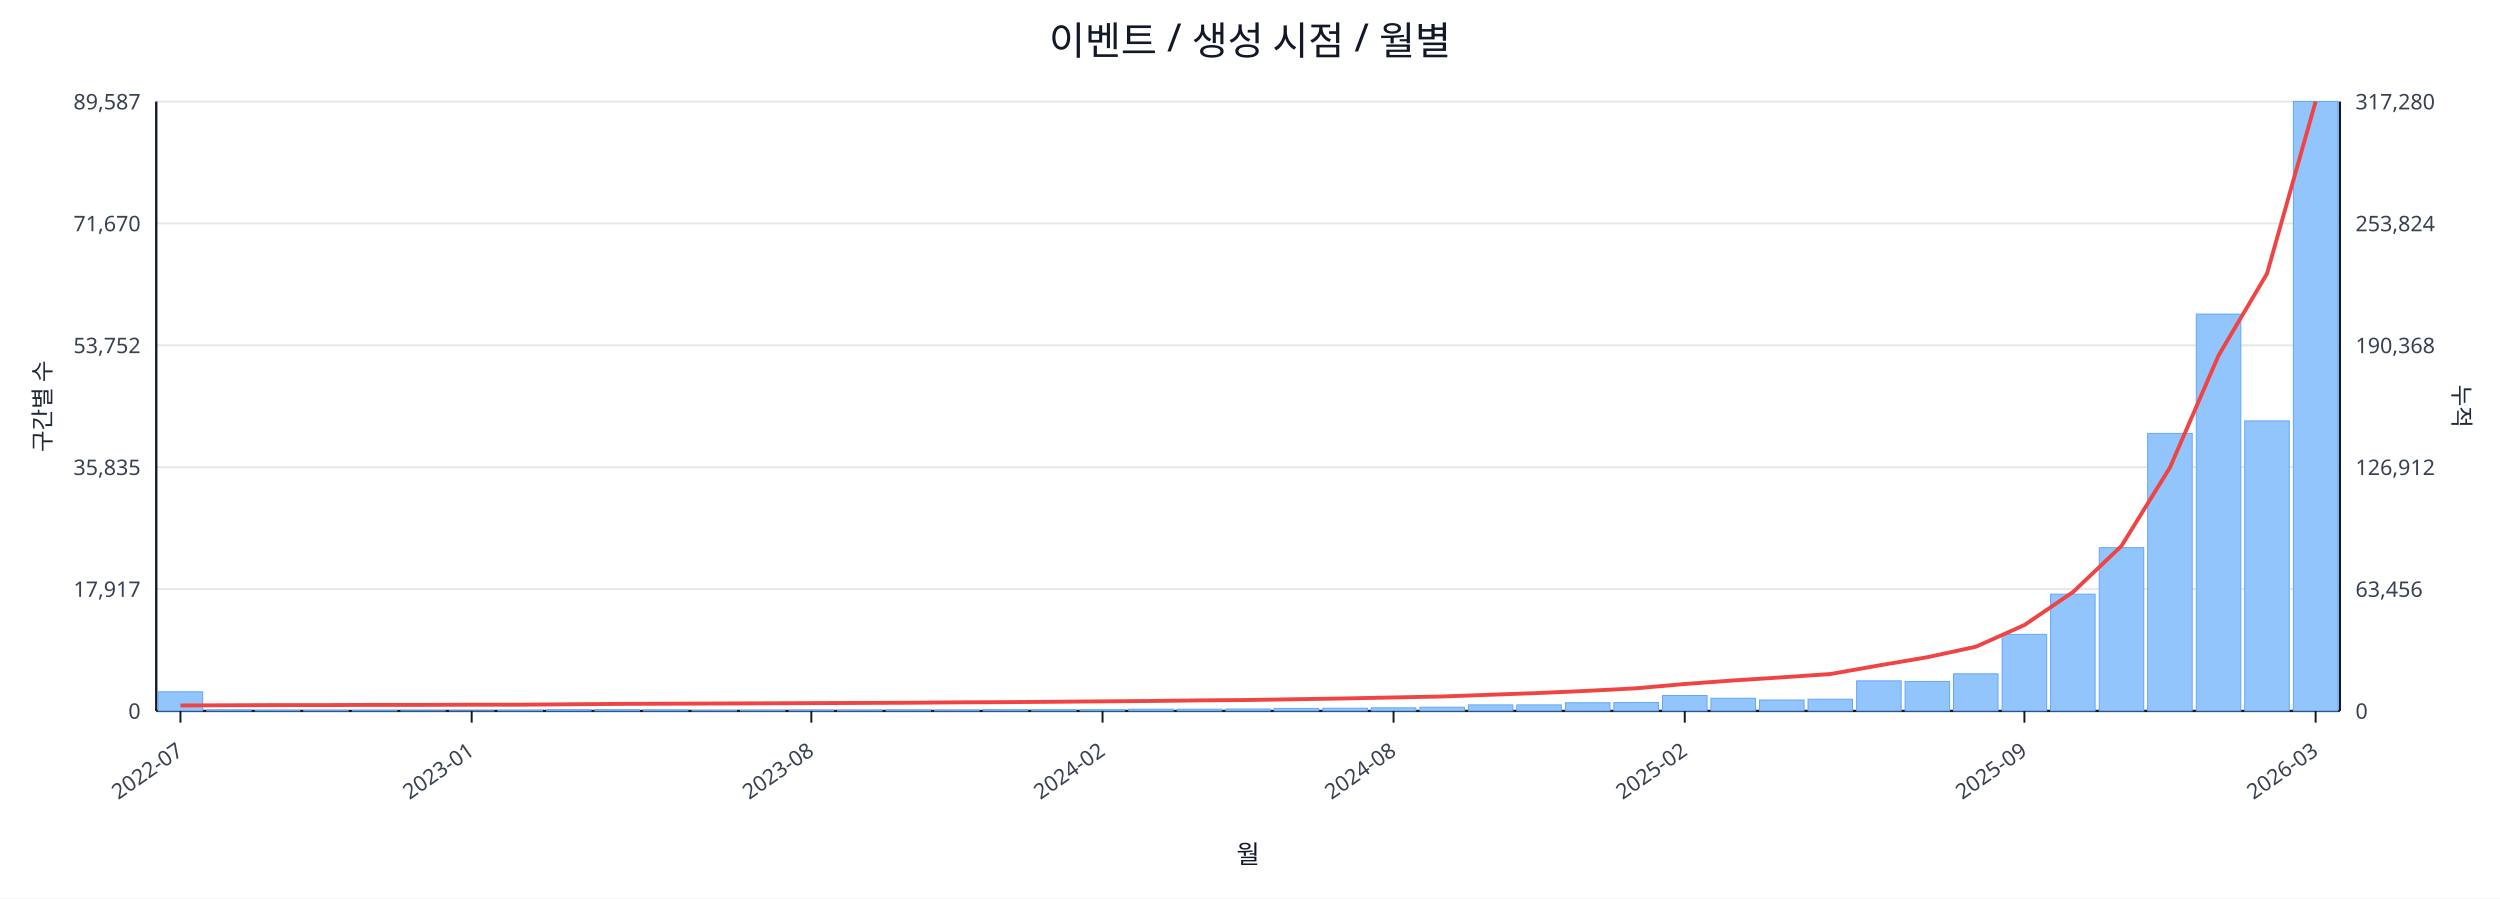
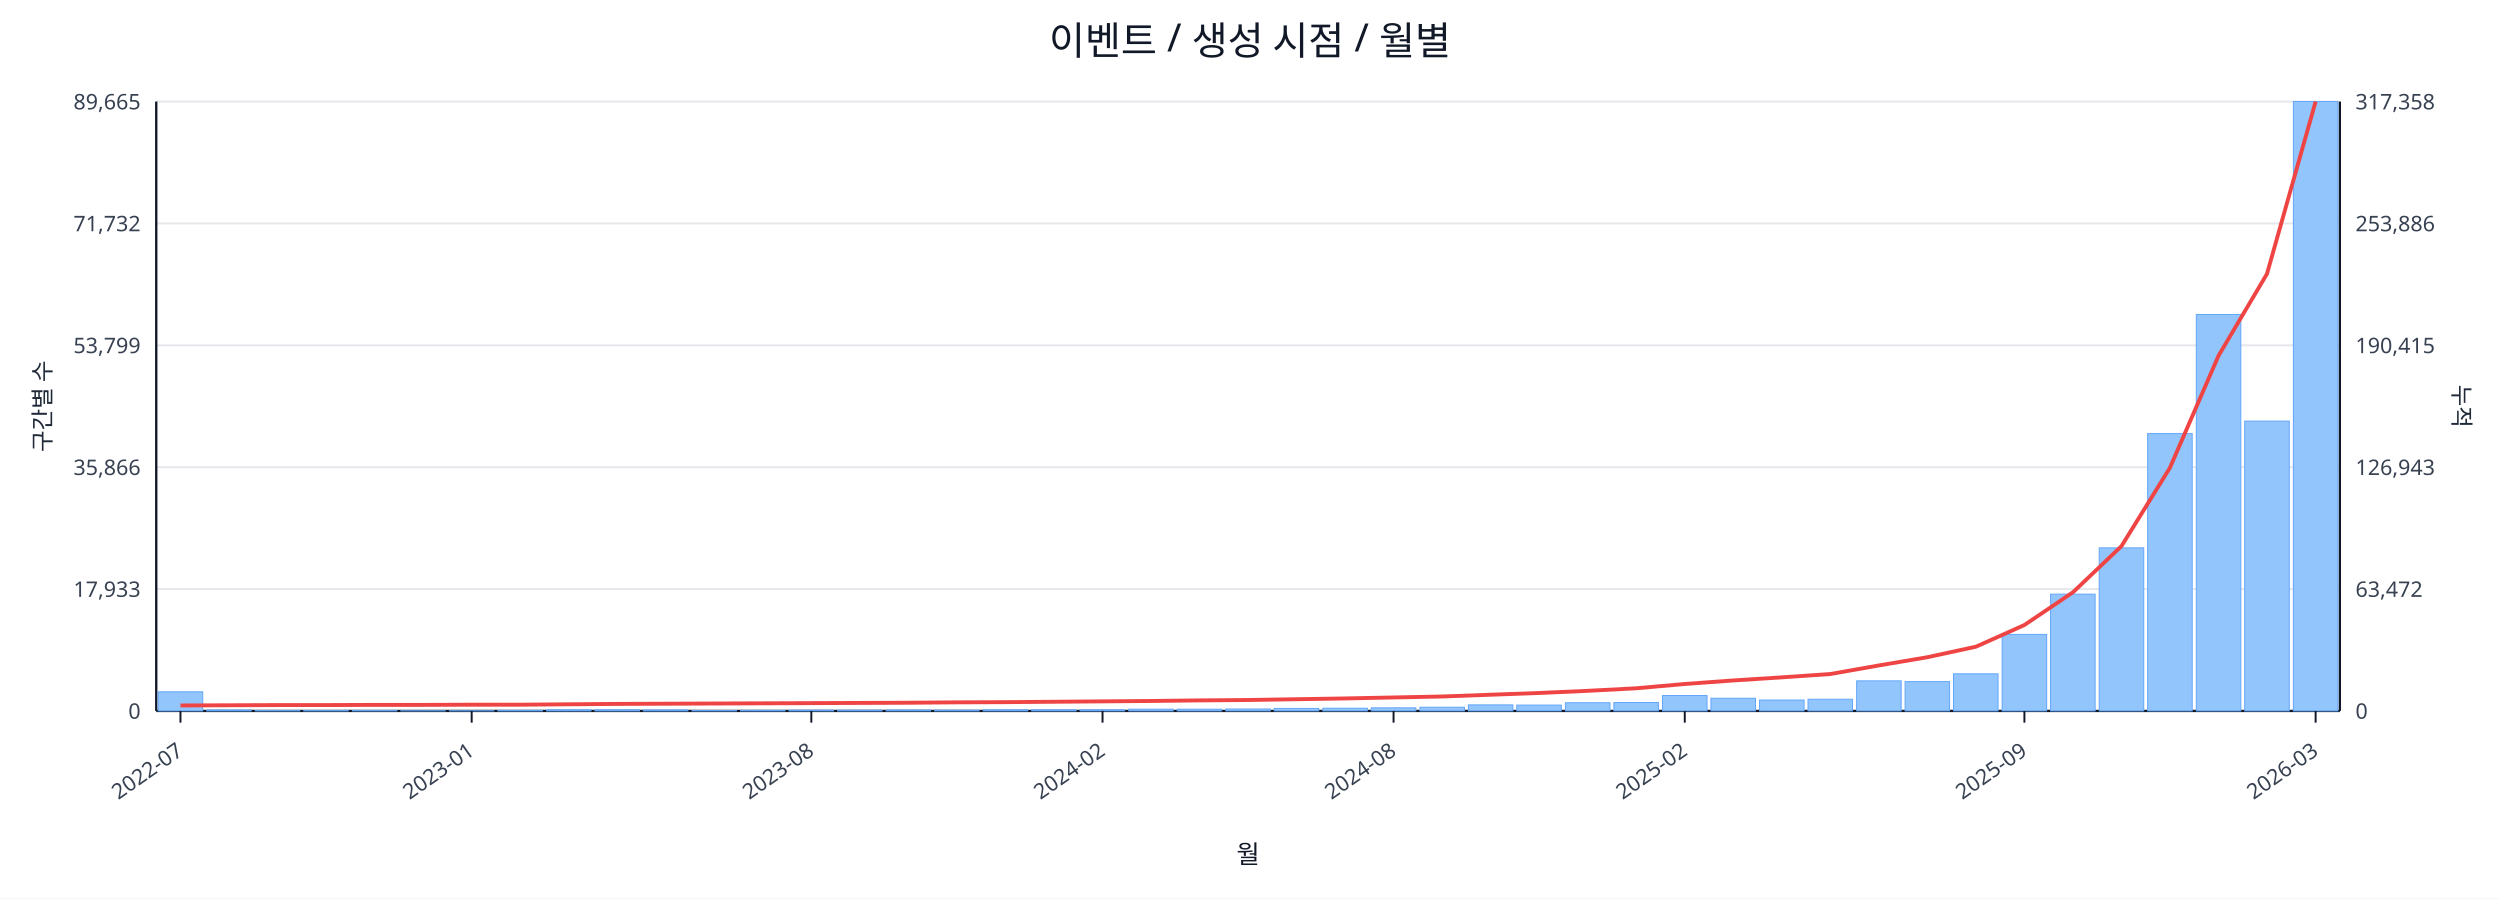
<svg xmlns="http://www.w3.org/2000/svg" width="1280" height="460" viewBox="0 0 1280 460">
  <rect x="0" y="0" width="100%" height="100%" fill="#ffffff" />
  <text x="640.0" y="28" font-size="20" text-anchor="middle" font-family="sans-serif" fill="#111827">이벤트 / 생성 시점 / 월별</text>
  <line x1="80.0" y1="52.0" x2="1198.0" y2="52.0" stroke="#e5e7eb" stroke-width="1" />
-   <text x="72.0" y="56.0" font-size="11" text-anchor="end" font-family="sans-serif" fill="#374151">89,587</text>
-   <text x="1206.0" y="56.0" font-size="11" text-anchor="start" font-family="sans-serif" fill="#374151">317,280</text>
+   <text x="72.0" y="56.0" font-size="11" text-anchor="end" font-family="sans-serif" fill="#374151">89,665</text>
+   <text x="1206.0" y="56.0" font-size="11" text-anchor="start" font-family="sans-serif" fill="#374151">317,358</text>
  <line x1="80.0" y1="114.4" x2="1198.0" y2="114.4" stroke="#e5e7eb" stroke-width="1" />
-   <text x="72.0" y="118.4" font-size="11" text-anchor="end" font-family="sans-serif" fill="#374151">71,670</text>
-   <text x="1206.0" y="118.4" font-size="11" text-anchor="start" font-family="sans-serif" fill="#374151">253,824</text>
+   <text x="72.0" y="118.4" font-size="11" text-anchor="end" font-family="sans-serif" fill="#374151">71,732</text>
+   <text x="1206.0" y="118.4" font-size="11" text-anchor="start" font-family="sans-serif" fill="#374151">253,886</text>
  <line x1="80.0" y1="176.8" x2="1198.0" y2="176.8" stroke="#e5e7eb" stroke-width="1" />
-   <text x="72.0" y="180.8" font-size="11" text-anchor="end" font-family="sans-serif" fill="#374151">53,752</text>
-   <text x="1206.0" y="180.8" font-size="11" text-anchor="start" font-family="sans-serif" fill="#374151">190,368</text>
+   <text x="72.0" y="180.8" font-size="11" text-anchor="end" font-family="sans-serif" fill="#374151">53,799</text>
+   <text x="1206.0" y="180.8" font-size="11" text-anchor="start" font-family="sans-serif" fill="#374151">190,415</text>
  <line x1="80.0" y1="239.2" x2="1198.0" y2="239.2" stroke="#e5e7eb" stroke-width="1" />
-   <text x="72.0" y="243.2" font-size="11" text-anchor="end" font-family="sans-serif" fill="#374151">35,835</text>
-   <text x="1206.0" y="243.2" font-size="11" text-anchor="start" font-family="sans-serif" fill="#374151">126,912</text>
+   <text x="72.0" y="243.2" font-size="11" text-anchor="end" font-family="sans-serif" fill="#374151">35,866</text>
+   <text x="1206.0" y="243.2" font-size="11" text-anchor="start" font-family="sans-serif" fill="#374151">126,943</text>
  <line x1="80.0" y1="301.6" x2="1198.0" y2="301.6" stroke="#e5e7eb" stroke-width="1" />
-   <text x="72.0" y="305.6" font-size="11" text-anchor="end" font-family="sans-serif" fill="#374151">17,917</text>
-   <text x="1206.0" y="305.6" font-size="11" text-anchor="start" font-family="sans-serif" fill="#374151">63,456</text>
+   <text x="72.0" y="305.6" font-size="11" text-anchor="end" font-family="sans-serif" fill="#374151">17,933</text>
+   <text x="1206.0" y="305.6" font-size="11" text-anchor="start" font-family="sans-serif" fill="#374151">63,472</text>
  <line x1="80.0" y1="364.0" x2="1198.0" y2="364.0" stroke="#e5e7eb" stroke-width="1" />
  <text x="72.0" y="368.0" font-size="11" text-anchor="end" font-family="sans-serif" fill="#374151">0</text>
  <text x="1206.0" y="368.0" font-size="11" text-anchor="start" font-family="sans-serif" fill="#374151">0</text>
  <line x1="80.0" y1="364.0" x2="1198.0" y2="364.0" stroke="#111827" stroke-width="1.2" />
  <line x1="80.0" y1="52.0" x2="80.0" y2="364.0" stroke="#111827" stroke-width="1.2" />
  <line x1="1198.0" y1="52.0" x2="1198.0" y2="364.0" stroke="#111827" stroke-width="1.2" />
  <rect x="81.0" y="354.2" width="22.8" height="9.8" fill="#93c5fd" stroke="#60a5fa" stroke-width="0.5" />
  <rect x="105.8" y="363.5" width="22.8" height="0.5" fill="#93c5fd" stroke="#60a5fa" stroke-width="0.5" />
  <rect x="130.7" y="363.8" width="22.8" height="0.2" fill="#93c5fd" stroke="#60a5fa" stroke-width="0.5" />
  <rect x="155.5" y="363.8" width="22.8" height="0.2" fill="#93c5fd" stroke="#60a5fa" stroke-width="0.5" />
  <rect x="180.4" y="363.8" width="22.8" height="0.2" fill="#93c5fd" stroke="#60a5fa" stroke-width="0.5" />
  <rect x="205.2" y="363.9" width="22.8" height="0.1" fill="#93c5fd" stroke="#60a5fa" stroke-width="0.5" />
  <rect x="230.1" y="363.9" width="22.8" height="0.1" fill="#93c5fd" stroke="#60a5fa" stroke-width="0.5" />
  <rect x="254.9" y="363.7" width="22.8" height="0.3" fill="#93c5fd" stroke="#60a5fa" stroke-width="0.5" />
  <rect x="279.8" y="363.4" width="22.8" height="0.6" fill="#93c5fd" stroke="#60a5fa" stroke-width="0.5" />
  <rect x="304.6" y="363.4" width="22.8" height="0.6" fill="#93c5fd" stroke="#60a5fa" stroke-width="0.5" />
  <rect x="329.4" y="363.5" width="22.8" height="0.5" fill="#93c5fd" stroke="#60a5fa" stroke-width="0.5" />
  <rect x="354.3" y="363.8" width="22.8" height="0.2" fill="#93c5fd" stroke="#60a5fa" stroke-width="0.5" />
  <rect x="379.1" y="363.7" width="22.8" height="0.3" fill="#93c5fd" stroke="#60a5fa" stroke-width="0.5" />
  <rect x="404.0" y="363.6" width="22.8" height="0.4" fill="#93c5fd" stroke="#60a5fa" stroke-width="0.5" />
  <rect x="428.8" y="363.6" width="22.8" height="0.4" fill="#93c5fd" stroke="#60a5fa" stroke-width="0.5" />
  <rect x="453.7" y="363.5" width="22.8" height="0.5" fill="#93c5fd" stroke="#60a5fa" stroke-width="0.5" />
  <rect x="478.5" y="363.6" width="22.8" height="0.4" fill="#93c5fd" stroke="#60a5fa" stroke-width="0.5" />
  <rect x="503.4" y="363.4" width="22.8" height="0.6" fill="#93c5fd" stroke="#60a5fa" stroke-width="0.5" />
  <rect x="528.2" y="363.4" width="22.8" height="0.6" fill="#93c5fd" stroke="#60a5fa" stroke-width="0.5" />
  <rect x="553.0" y="363.4" width="22.8" height="0.6" fill="#93c5fd" stroke="#60a5fa" stroke-width="0.5" />
  <rect x="577.9" y="363.1" width="22.8" height="0.9" fill="#93c5fd" stroke="#60a5fa" stroke-width="0.5" />
  <rect x="602.7" y="363.1" width="22.8" height="0.9" fill="#93c5fd" stroke="#60a5fa" stroke-width="0.5" />
  <rect x="627.6" y="363.0" width="22.8" height="1.0" fill="#93c5fd" stroke="#60a5fa" stroke-width="0.5" />
  <rect x="652.4" y="362.7" width="22.8" height="1.3" fill="#93c5fd" stroke="#60a5fa" stroke-width="0.5" />
  <rect x="677.3" y="362.6" width="22.8" height="1.4" fill="#93c5fd" stroke="#60a5fa" stroke-width="0.5" />
  <rect x="702.1" y="362.4" width="22.8" height="1.6" fill="#93c5fd" stroke="#60a5fa" stroke-width="0.5" />
  <rect x="727.0" y="362.1" width="22.8" height="1.9" fill="#93c5fd" stroke="#60a5fa" stroke-width="0.5" />
  <rect x="751.8" y="360.9" width="22.8" height="3.1" fill="#93c5fd" stroke="#60a5fa" stroke-width="0.5" />
-   <rect x="776.6" y="360.9" width="22.8" height="3.1" fill="#93c5fd" stroke="#60a5fa" stroke-width="0.5" />
+   <rect x="776.6" y="361.0" width="22.8" height="3.0" fill="#93c5fd" stroke="#60a5fa" stroke-width="0.5" />
  <rect x="801.5" y="359.8" width="22.8" height="4.2" fill="#93c5fd" stroke="#60a5fa" stroke-width="0.5" />
  <rect x="826.3" y="359.7" width="22.8" height="4.3" fill="#93c5fd" stroke="#60a5fa" stroke-width="0.5" />
  <rect x="851.2" y="356.1" width="22.8" height="7.9" fill="#93c5fd" stroke="#60a5fa" stroke-width="0.5" />
  <rect x="876.0" y="357.5" width="22.8" height="6.5" fill="#93c5fd" stroke="#60a5fa" stroke-width="0.5" />
  <rect x="900.9" y="358.4" width="22.8" height="5.6" fill="#93c5fd" stroke="#60a5fa" stroke-width="0.5" />
  <rect x="925.7" y="358.0" width="22.8" height="6.0" fill="#93c5fd" stroke="#60a5fa" stroke-width="0.5" />
  <rect x="950.6" y="348.6" width="22.8" height="15.4" fill="#93c5fd" stroke="#60a5fa" stroke-width="0.5" />
-   <rect x="975.4" y="348.9" width="22.8" height="15.1" fill="#93c5fd" stroke="#60a5fa" stroke-width="0.5" />
+   <rect x="975.4" y="349.0" width="22.8" height="15.0" fill="#93c5fd" stroke="#60a5fa" stroke-width="0.5" />
  <rect x="1000.2" y="345.0" width="22.8" height="19.0" fill="#93c5fd" stroke="#60a5fa" stroke-width="0.5" />
  <rect x="1025.1" y="324.8" width="22.8" height="39.2" fill="#93c5fd" stroke="#60a5fa" stroke-width="0.5" />
  <rect x="1049.9" y="304.2" width="22.8" height="59.8" fill="#93c5fd" stroke="#60a5fa" stroke-width="0.5" />
-   <rect x="1074.8" y="280.4" width="22.8" height="83.6" fill="#93c5fd" stroke="#60a5fa" stroke-width="0.5" />
-   <rect x="1099.6" y="221.9" width="22.8" height="142.1" fill="#93c5fd" stroke="#60a5fa" stroke-width="0.5" />
-   <rect x="1124.5" y="160.8" width="22.8" height="203.2" fill="#93c5fd" stroke="#60a5fa" stroke-width="0.5" />
-   <rect x="1149.3" y="215.5" width="22.8" height="148.5" fill="#93c5fd" stroke="#60a5fa" stroke-width="0.5" />
+   <rect x="1074.8" y="280.5" width="22.8" height="83.5" fill="#93c5fd" stroke="#60a5fa" stroke-width="0.5" />
+   <rect x="1099.6" y="222.0" width="22.8" height="142.0" fill="#93c5fd" stroke="#60a5fa" stroke-width="0.5" />
+   <rect x="1124.5" y="161.0" width="22.8" height="203.0" fill="#93c5fd" stroke="#60a5fa" stroke-width="0.5" />
+   <rect x="1149.3" y="215.6" width="22.8" height="148.4" fill="#93c5fd" stroke="#60a5fa" stroke-width="0.5" />
  <rect x="1174.2" y="52.0" width="22.8" height="312.0" fill="#93c5fd" stroke="#60a5fa" stroke-width="0.5" />
-   <polyline fill="none" stroke="#ef4444" stroke-width="2" points="92.4,361.2 117.3,361.1 142.1,361.0 167.0,361.0 191.8,360.9 216.6,360.9 241.5,360.8 266.3,360.8 291.2,360.6 316.0,360.4 340.9,360.3 365.7,360.2 390.6,360.1 415.4,360.0 440.2,359.9 465.1,359.8 489.9,359.6 514.8,359.5 539.6,359.3 564.5,359.1 589.3,358.9 614.2,358.6 639.0,358.4 663.8,358.0 688.7,357.6 713.5,357.1 738.4,356.6 763.2,355.7 788.1,354.8 812.9,353.7 837.8,352.4 862.6,350.2 887.4,348.4 912.3,346.8 937.1,345.1 962.0,340.7 986.8,336.5 1011.7,331.1 1036.5,320.0 1061.4,303.1 1086.2,279.5 1111.0,239.4 1135.9,182.0 1160.7,140.1 1185.6,52.0" />
+   <polyline fill="none" stroke="#ef4444" stroke-width="2" points="92.4,361.2 117.3,361.1 142.1,361.0 167.0,361.0 191.8,360.9 216.6,360.9 241.5,360.8 266.3,360.8 291.2,360.6 316.0,360.4 340.9,360.3 365.7,360.2 390.6,360.1 415.4,360.0 440.2,359.9 465.1,359.8 489.9,359.6 514.8,359.5 539.6,359.3 564.5,359.1 589.3,358.9 614.2,358.6 639.0,358.4 663.8,358.0 688.7,357.6 713.5,357.1 738.4,356.6 763.2,355.7 788.1,354.8 812.9,353.7 837.8,352.4 862.6,350.2 887.4,348.4 912.3,346.8 937.1,345.1 962.0,340.7 986.8,336.5 1011.7,331.1 1036.5,320.0 1061.4,303.2 1086.2,279.6 1111.0,239.5 1135.9,182.1 1160.7,140.2 1185.6,52.0" />
  <line x1="92.4" y1="364.0" x2="92.4" y2="370.0" stroke="#111827" stroke-width="1" />
  <text x="94.4" y="386.0" font-size="11" text-anchor="end" transform="rotate(-35 94.4 386.0)" font-family="sans-serif" fill="#374151">2022-07</text>
  <line x1="241.5" y1="364.0" x2="241.5" y2="370.0" stroke="#111827" stroke-width="1" />
  <text x="243.5" y="386.0" font-size="11" text-anchor="end" transform="rotate(-35 243.5 386.0)" font-family="sans-serif" fill="#374151">2023-01</text>
  <line x1="415.4" y1="364.0" x2="415.4" y2="370.0" stroke="#111827" stroke-width="1" />
  <text x="417.4" y="386.0" font-size="11" text-anchor="end" transform="rotate(-35 417.4 386.0)" font-family="sans-serif" fill="#374151">2023-08</text>
  <line x1="564.5" y1="364.0" x2="564.5" y2="370.0" stroke="#111827" stroke-width="1" />
  <text x="566.5" y="386.0" font-size="11" text-anchor="end" transform="rotate(-35 566.5 386.0)" font-family="sans-serif" fill="#374151">2024-02</text>
  <line x1="713.5" y1="364.0" x2="713.5" y2="370.0" stroke="#111827" stroke-width="1" />
  <text x="715.5" y="386.0" font-size="11" text-anchor="end" transform="rotate(-35 715.5 386.0)" font-family="sans-serif" fill="#374151">2024-08</text>
  <line x1="862.6" y1="364.0" x2="862.6" y2="370.0" stroke="#111827" stroke-width="1" />
  <text x="864.6" y="386.0" font-size="11" text-anchor="end" transform="rotate(-35 864.6 386.0)" font-family="sans-serif" fill="#374151">2025-02</text>
  <line x1="1036.5" y1="364.0" x2="1036.5" y2="370.0" stroke="#111827" stroke-width="1" />
  <text x="1038.5" y="386.0" font-size="11" text-anchor="end" transform="rotate(-35 1038.5 386.0)" font-family="sans-serif" fill="#374151">2025-09</text>
  <line x1="1185.6" y1="364.0" x2="1185.6" y2="370.0" stroke="#111827" stroke-width="1" />
  <text x="1187.6" y="386.0" font-size="11" text-anchor="end" transform="rotate(-35 1187.6 386.0)" font-family="sans-serif" fill="#374151">2026-03</text>
  <text x="26" y="208.0" font-size="12" transform="rotate(-90 26 208.0)" text-anchor="middle" font-family="sans-serif" fill="#1f2937">구간별 수</text>
  <text x="1256.0" y="208.0" font-size="12" transform="rotate(90 1256.0 208.0)" text-anchor="middle" font-family="sans-serif" fill="#1f2937">누적</text>
  <text x="639.0" y="442.0" font-size="13" text-anchor="middle" font-family="sans-serif" fill="#111827">월</text>
</svg>
